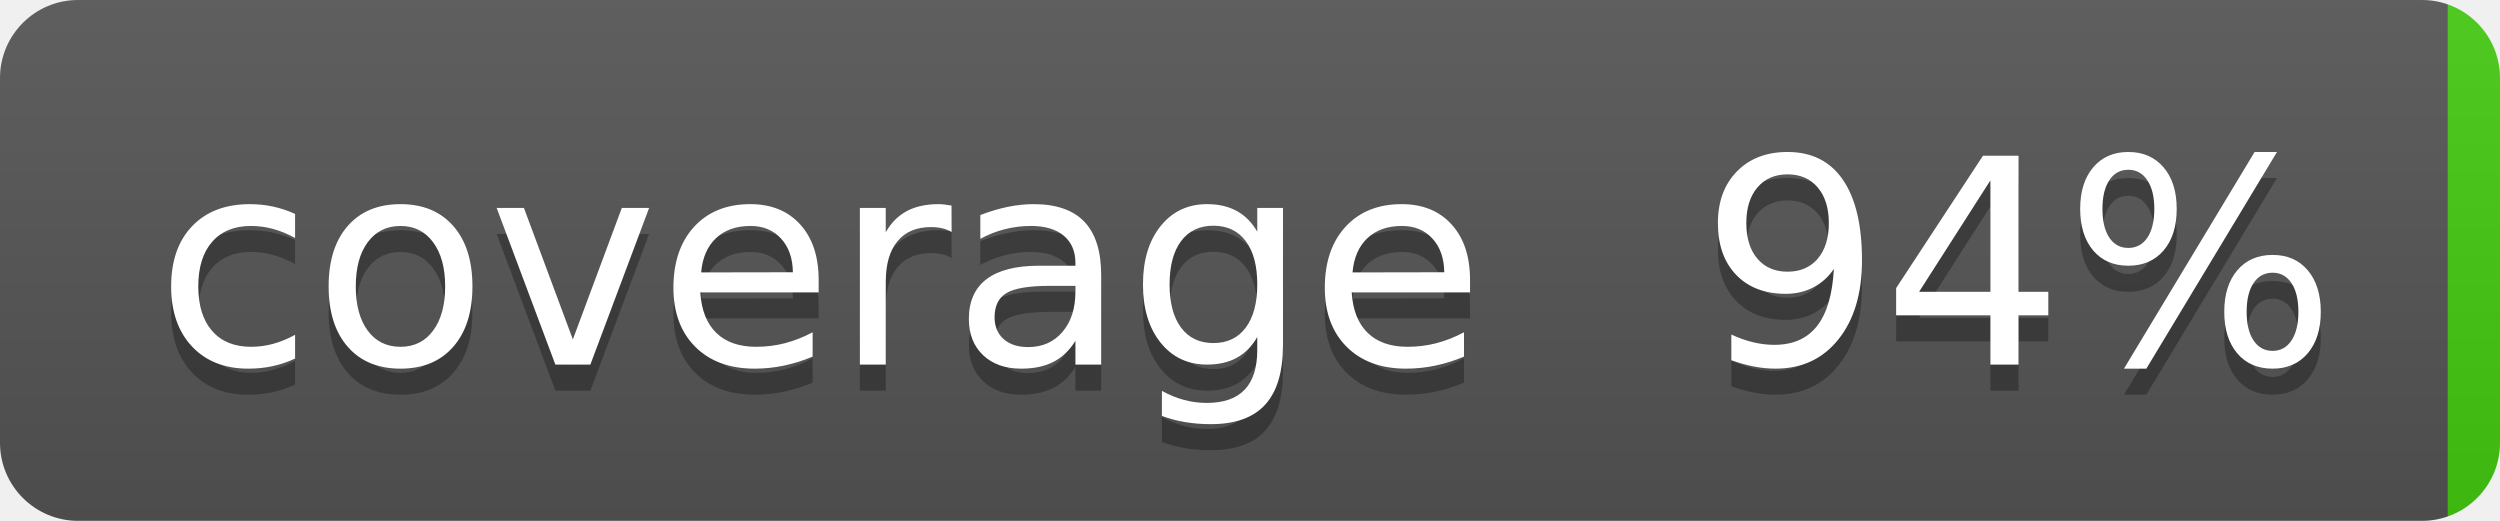
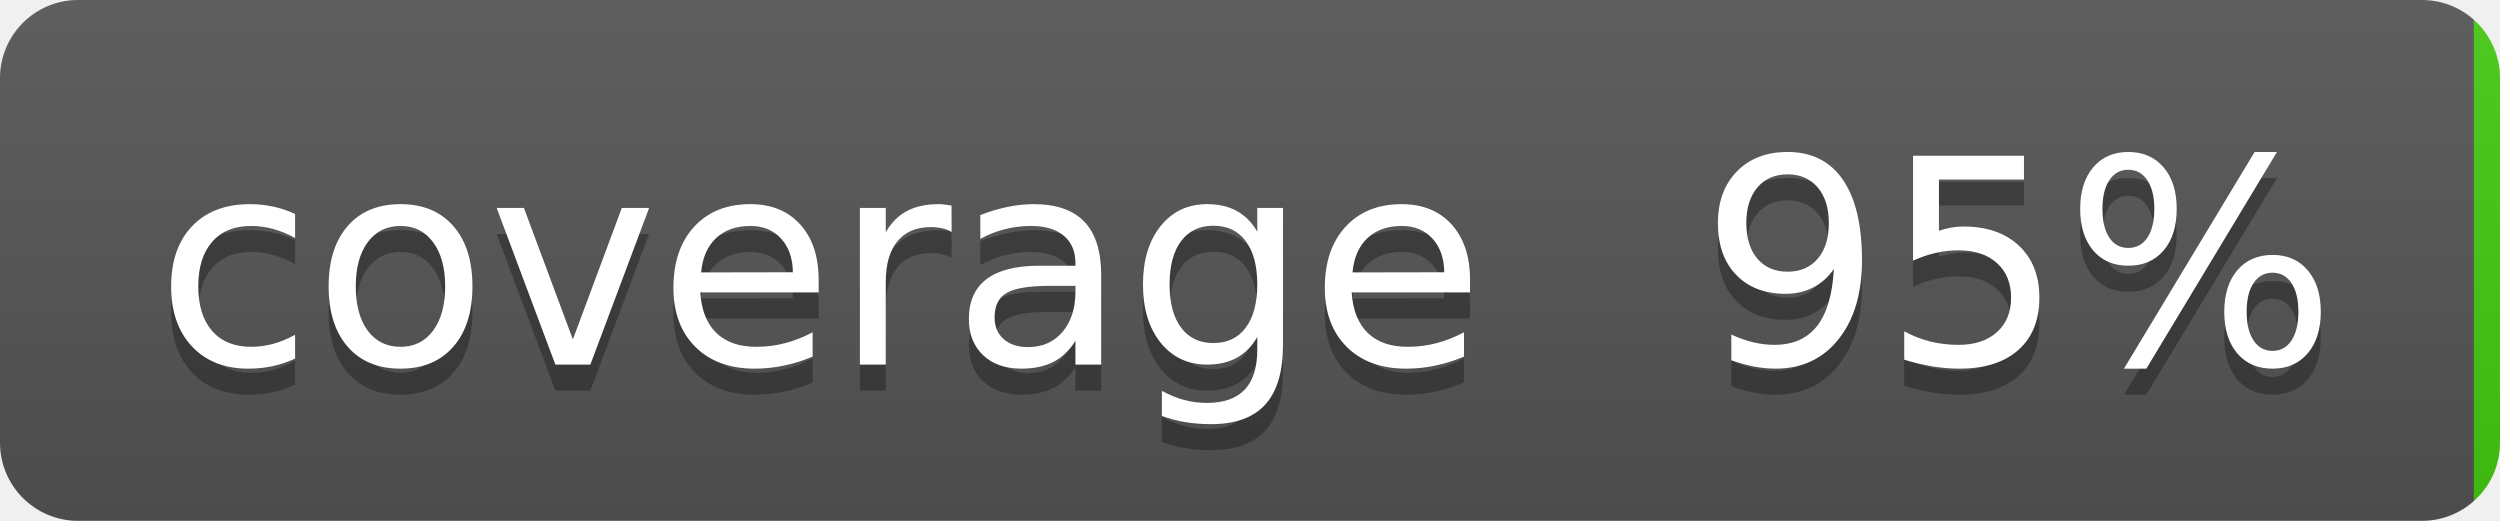
- <svg xmlns="http://www.w3.org/2000/svg" width="96" height="20" role="img" aria-label="coverage: 94%">
+ <svg xmlns="http://www.w3.org/2000/svg" width="96" height="20" role="img" aria-label="coverage: 95%">
  <linearGradient id="s" x2="0" y2="100%">
    <stop offset="0" stop-color="#bbb" stop-opacity=".1" />
    <stop offset="1" stop-opacity=".1" />
  </linearGradient>
  <clipPath id="r">
    <rect width="96" height="20" rx="3" fill="#fff" />
  </clipPath>
  <g clip-path="url(#r)">
-     <rect width="94" height="20" fill="#555" />
-     <rect x="94" width="35" height="20" fill="#4c1" />
+     <rect width="95" height="20" fill="#555" />
+     <rect x="95" width="35" height="20" fill="#4c1" />
    <rect width="96" height="20" fill="url(#s)" />
  </g>
  <g fill="#fff" text-anchor="middle" font-family="Verdana,Geneva,DejaVu Sans,sans-serif" text-rendering="geometricPrecision" font-size="110">
    <text aria-hidden="true" x="315" y="150" fill="#010101" fill-opacity=".3" transform="scale(.1)" textLength="510">coverage</text>
    <text x="315" y="140" transform="scale(.1)" fill="#fff" textLength="510">coverage</text>
-     <text aria-hidden="true" x="775" y="150" fill="#010101" fill-opacity=".3" transform="scale(.1)" textLength="250">94%</text>
-     <text x="775" y="140" transform="scale(.1)" fill="#fff" textLength="250">94%</text>
+     <text aria-hidden="true" x="775" y="150" fill="#010101" fill-opacity=".3" transform="scale(.1)" textLength="250">95%</text>
+     <text x="775" y="140" transform="scale(.1)" fill="#fff" textLength="250">95%</text>
  </g>
</svg>
